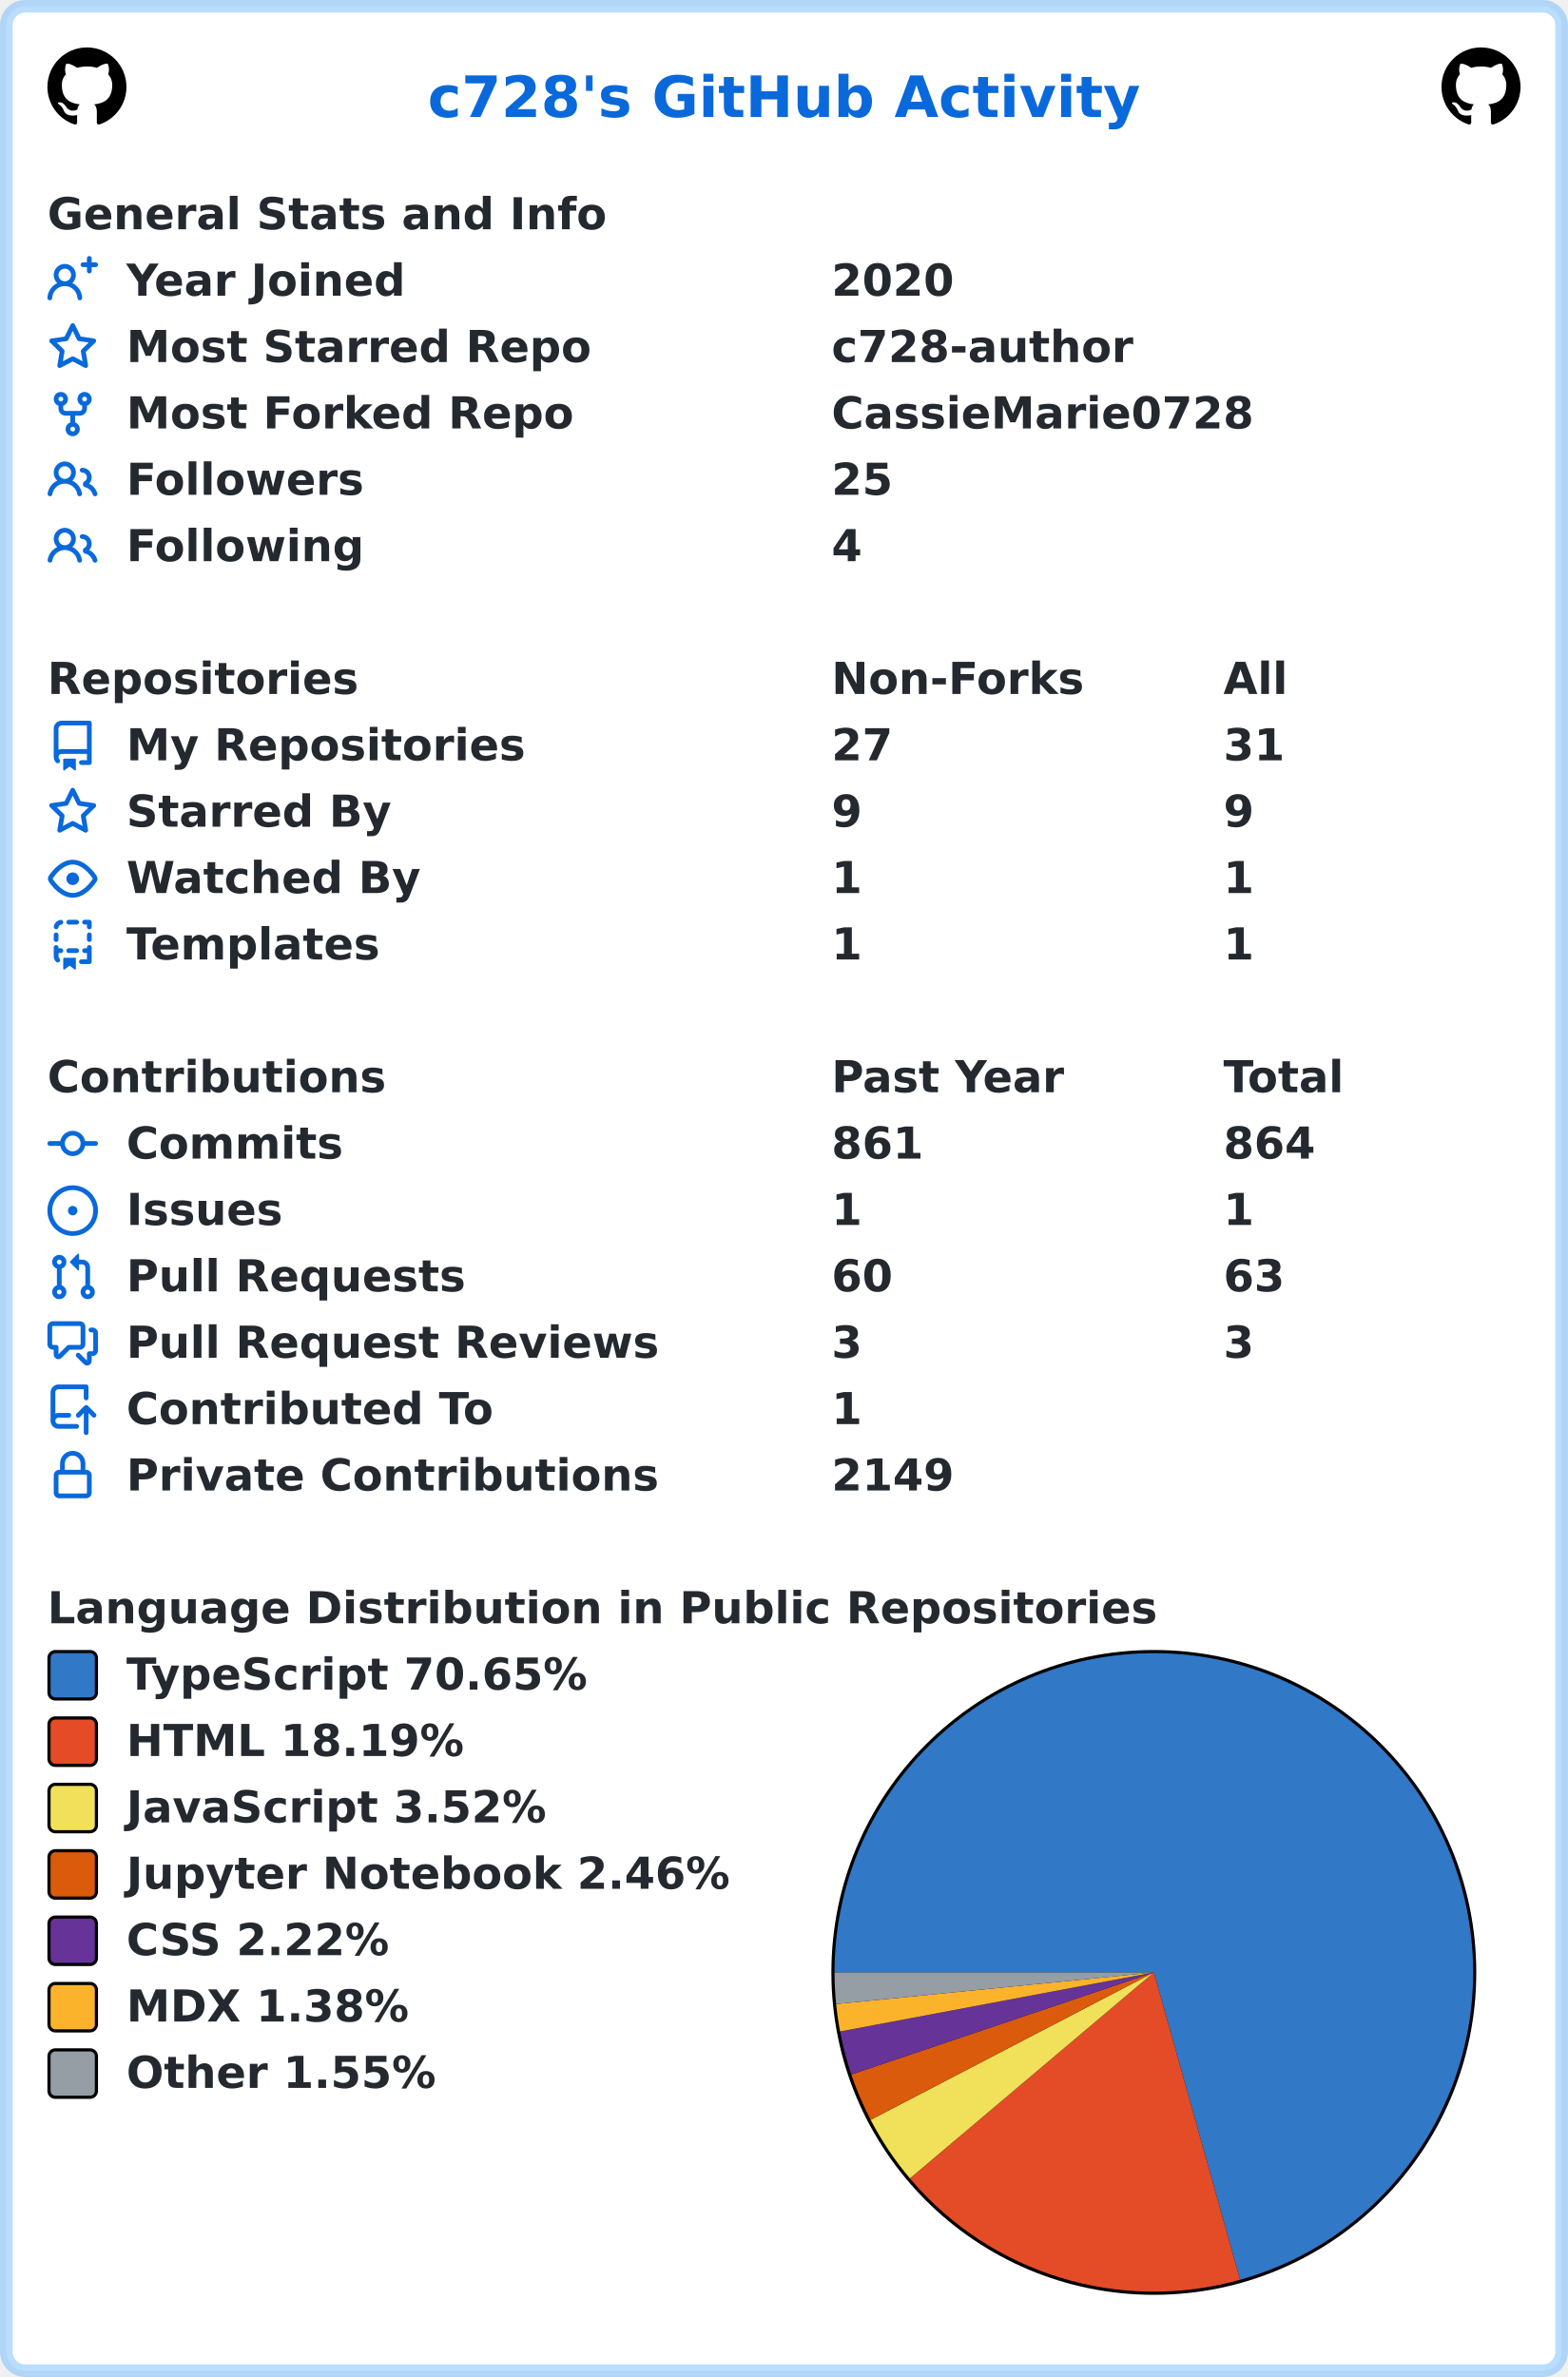
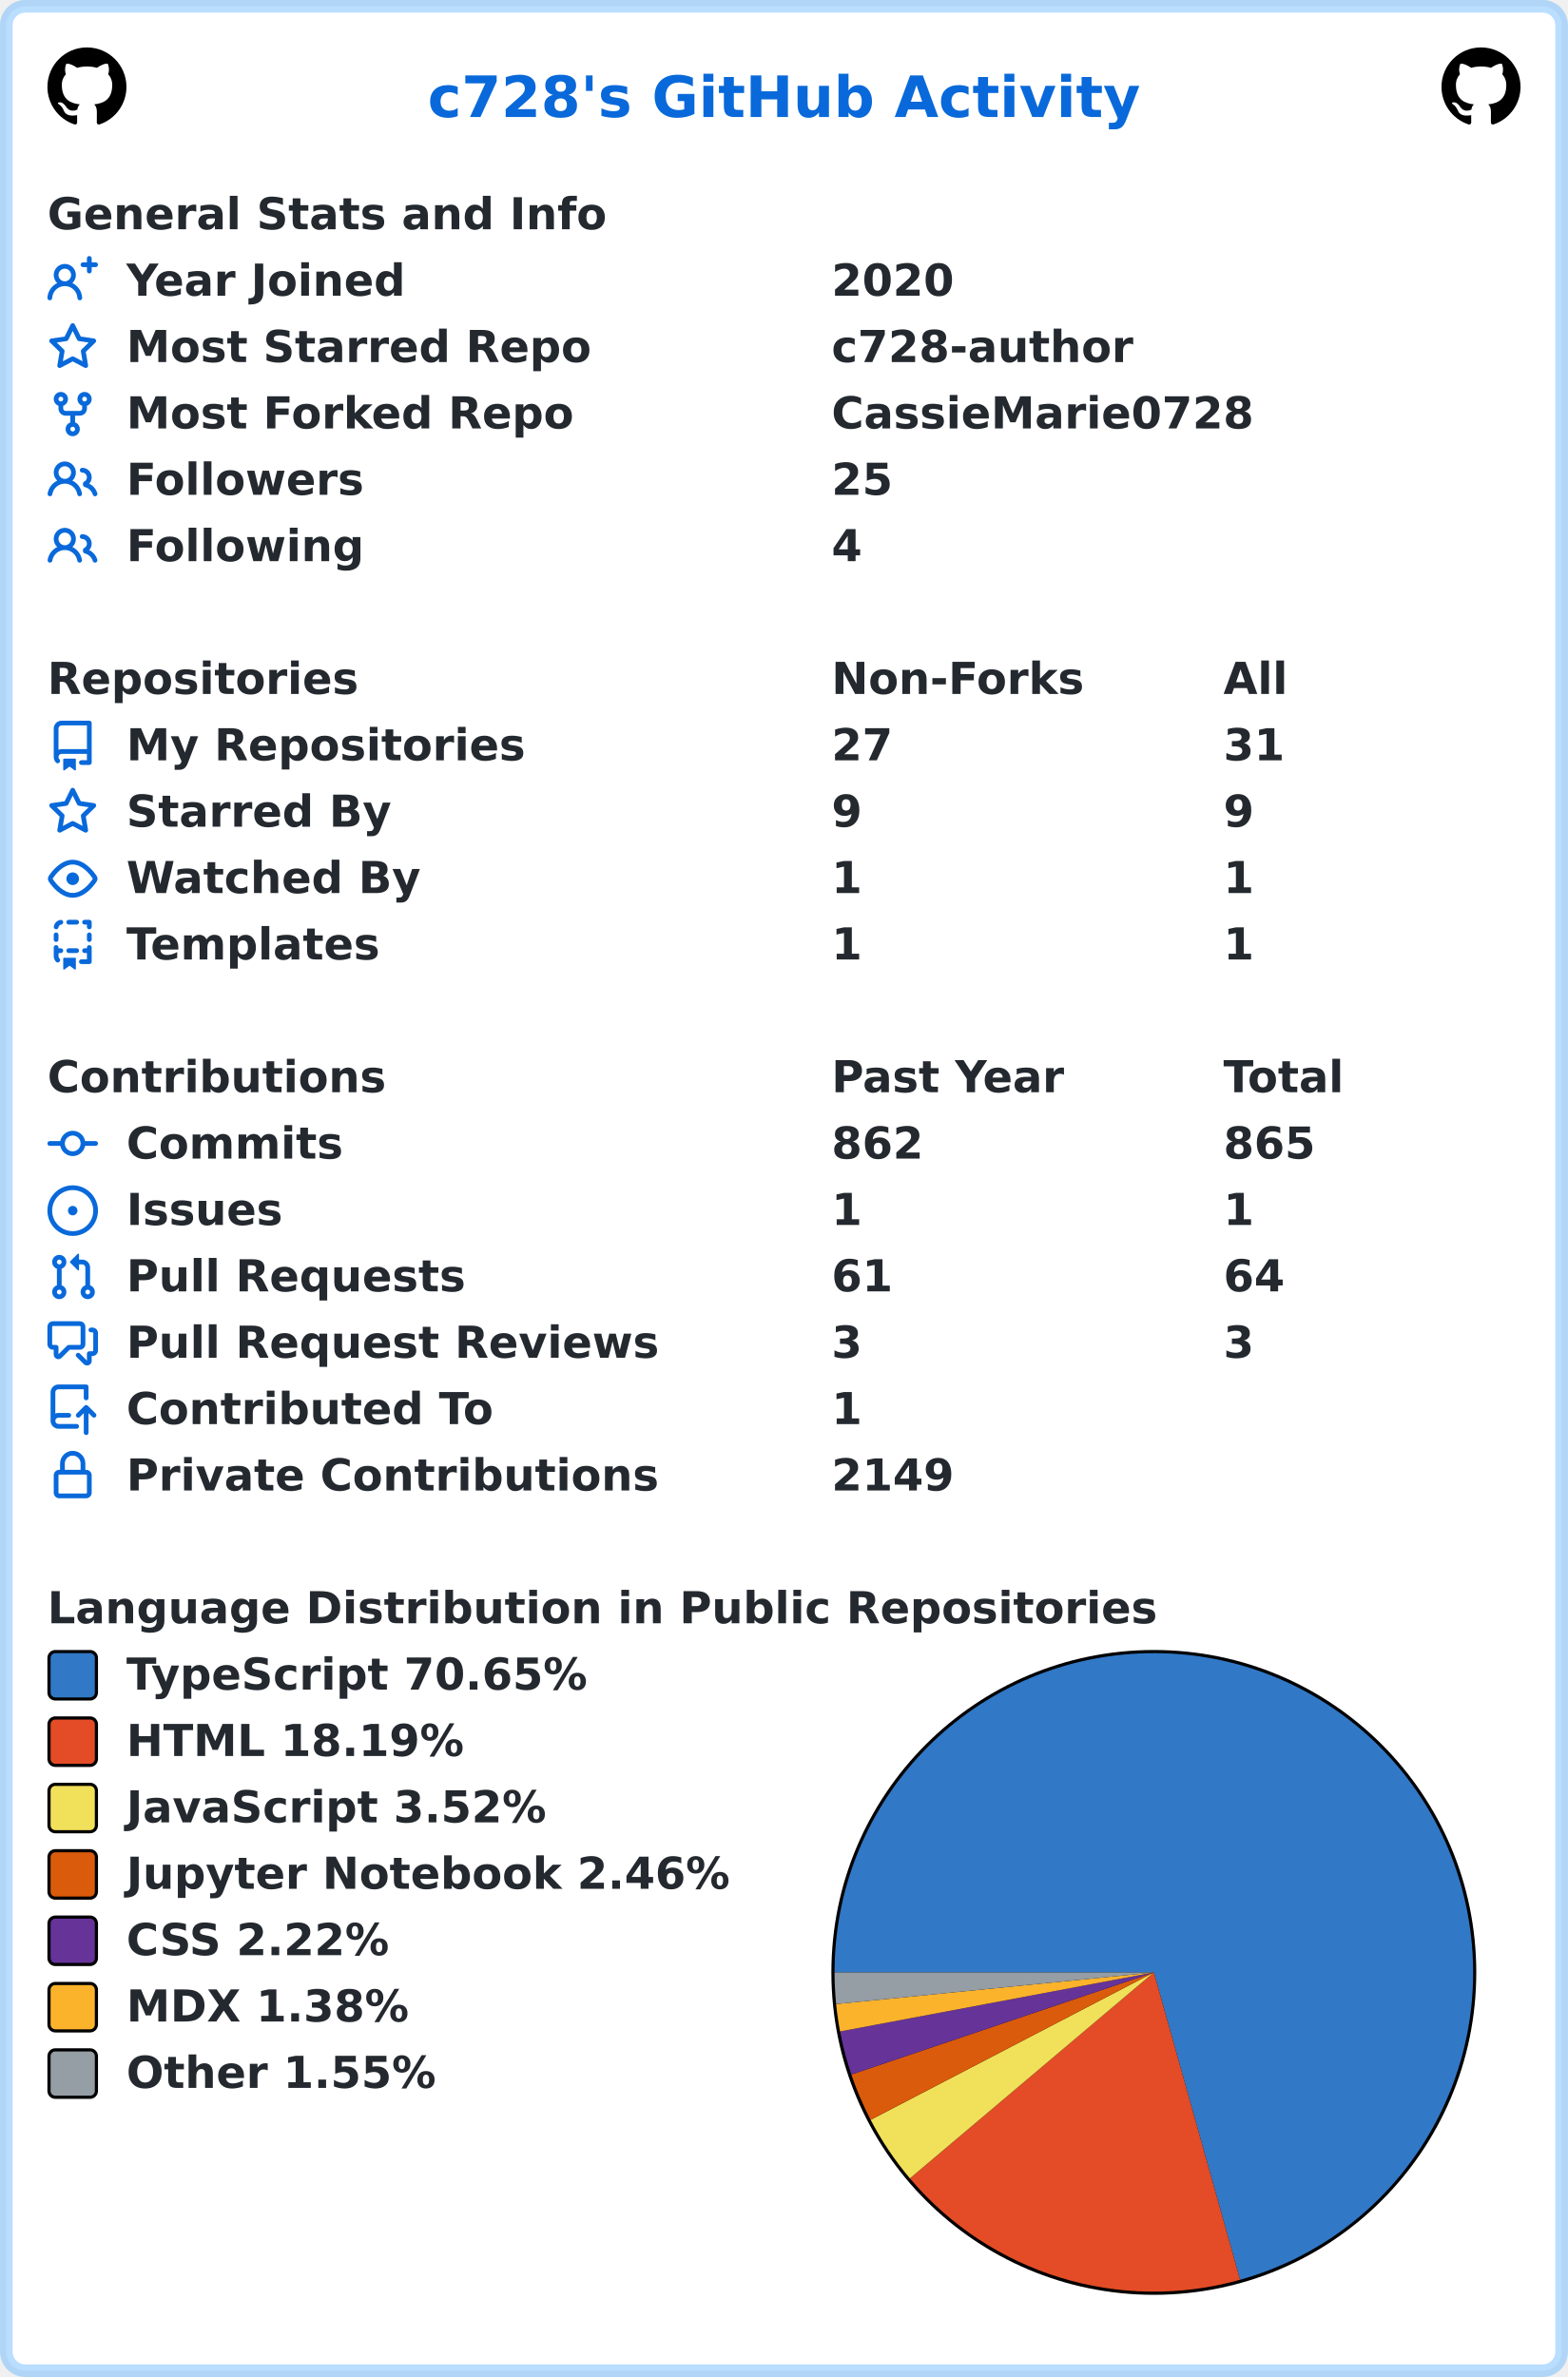
<svg xmlns="http://www.w3.org/2000/svg" width="496" height="752" viewBox="0 0 496 752" lang="en" xml:lang="en">
  <rect x="2" y="2" stroke-width="4" rx="6" width="492" height="748" stroke="rgba(84,174,255,0.4)" fill="#ffffff" />
  <g font-weight="600" font-size="110pt" font-family="Verdana,Geneva,DejaVu Sans,sans-serif" text-rendering="geometricPrecision">
    <text x="1100" y="301" lengthAdjust="spacingAndGlyphs" textLength="1833" transform="scale(0.123)" fill="#0969da">c728's GitHub Activity</text>
    <svg x="15" y="15" width="25" height="25" viewBox="0 0 16 16">
      <path fill="#000000" fill-rule="evenodd" d="M8 0C3.58 0 0 3.58 0 8c0 3.54 2.29 6.53 5.47 7.59.4.07.55-.17.55-.38 0-.19-.01-.82-.01-1.49-2.01.37-2.53-.49-2.69-.94-.09-.23-.48-.94-.82-1.13-.28-.15-.68-.52-.01-.53.63-.01 1.08.58 1.23.82.72 1.21 1.87.87 2.33.66.07-.52.28-.87.51-1.07-1.78-.2-3.64-.89-3.64-3.95 0-.87.31-1.59.82-2.15-.08-.2-.36-1.02.08-2.12 0 0 .67-.21 2.2.82.64-.18 1.32-.27 2-.27.68 0 1.36.09 2 .27 1.53-1.04 2.2-.82 2.2-.82.44 1.1.16 1.92.08 2.12.51.56.82 1.27.82 2.15 0 3.07-1.87 3.75-3.65 3.95.29.25.54.73.54 1.48 0 1.07-.01 1.93-.01 2.2 0 .21.15.46.55.38A8.013 8.013 0 0016 8c0-4.42-3.58-8-8-8z" />
    </svg>
    <svg x="456" y="15" width="25" height="25" viewBox="0 0 16 16">
      <path fill="#000000" fill-rule="evenodd" d="M8 0C3.58 0 0 3.58 0 8c0 3.54 2.29 6.53 5.47 7.59.4.07.55-.17.55-.38 0-.19-.01-.82-.01-1.49-2.01.37-2.53-.49-2.69-.94-.09-.23-.48-.94-.82-1.13-.28-.15-.68-.52-.01-.53.63-.01 1.08.58 1.23.82.72 1.21 1.87.87 2.33.66.07-.52.28-.87.51-1.07-1.78-.2-3.64-.89-3.64-3.95 0-.87.31-1.59.82-2.15-.08-.2-.36-1.02.08-2.12 0 0 .67-.21 2.2.82.64-.18 1.32-.27 2-.27.68 0 1.36.09 2 .27 1.53-1.04 2.2-.82 2.2-.82.44 1.1.16 1.92.08 2.12.51.56.82 1.27.82 2.15 0 3.07-1.87 3.75-3.65 3.95.29.25.54.73.54 1.48 0 1.07-.01 1.93-.01 2.2 0 .21.15.46.55.38A8.013 8.013 0 0016 8c0-4.42-3.58-8-8-8z" />
    </svg>
    <g transform="translate(0, 60)" fill="#24292f">
      <g transform="translate(15, 0)">
        <g transform="scale(0.095)">
          <text x="0" y="132" textLength="1851" lengthAdjust="spacingAndGlyphs">General Stats and Info</text>
        </g>
      </g>
      <g transform="translate(15, 21)">
        <path fill="#0969da" fill-rule="evenodd" d="M13.25 0a.75.75 0 01.75.75V2h1.25a.75.75 0 010 1.5H14v1.25a.75.75 0 01-1.5 0V3.5h-1.25a.75.75 0 010-1.5h1.25V.75a.75.75 0 01.75-.75zM5.5 4a2 2 0 100 4 2 2 0 000-4zm2.4 4.548a3.5 3.5 0 10-4.799 0 5.527 5.527 0 00-3.1 4.66.75.75 0 101.498.085A4.01 4.01 0 015.5 9.5a4.01 4.01 0 014.001 3.793.75.75 0 101.498-.086 5.527 5.527 0 00-3.1-4.659z" />
        <g transform="scale(0.095)">
          <text lengthAdjust="spacingAndGlyphs" textLength="932" x="263" y="132">Year Joined</text>
          <text lengthAdjust="spacingAndGlyphs" textLength="420" x="2611" y="132">2020</text>
        </g>
      </g>
      <g transform="translate(15, 42)">
        <path fill="#0969da" fill-rule="evenodd" d="M8 .25a.75.75 0 01.673.418l1.882 3.815 4.21.612a.75.75 0 01.416 1.279l-3.046 2.97.719 4.192a.75.75 0 01-1.088.791L8 12.347l-3.766 1.98a.75.75 0 01-1.088-.79l.72-4.194L.818 6.374a.75.75 0 01.416-1.28l4.21-.611L7.327.668A.75.75 0 018 .25zm0 2.445L6.615 5.5a.75.75 0 01-.564.41l-3.097.45 2.24 2.184a.75.75 0 01.216.664l-.528 3.084 2.769-1.456a.75.75 0 01.698 0l2.77 1.456-.53-3.084a.75.75 0 01.216-.664l2.24-2.183-3.096-.45a.75.75 0 01-.564-.41L8 2.694v.001z" />
        <g transform="scale(0.095)">
          <text lengthAdjust="spacingAndGlyphs" textLength="1532" x="263" y="132">Most Starred Repo</text>
          <text lengthAdjust="spacingAndGlyphs" textLength="1010" x="2611" y="132">c728-author</text>
        </g>
      </g>
      <g transform="translate(15, 63)">
        <path fill="#0969da" fill-rule="evenodd" d="M5 3.25a.75.75 0 11-1.5 0 .75.75 0 011.5 0zm0 2.122a2.25 2.25 0 10-1.5 0v.878A2.25 2.25 0 005.75 8.5h1.5v2.128a2.251 2.251 0 101.5 0V8.5h1.5a2.25 2.25 0 002.25-2.25v-.878a2.25 2.25 0 10-1.5 0v.878a.75.75 0 01-.75.75h-4.5A.75.75 0 015 6.25v-.878zm3.75 7.378a.75.75 0 11-1.5 0 .75.75 0 011.5 0zm3-8.75a.75.75 0 100-1.5.75.75 0 000 1.5z" />
        <g transform="scale(0.095)">
          <text lengthAdjust="spacingAndGlyphs" textLength="1485" x="263" y="132">Most Forked Repo</text>
          <text lengthAdjust="spacingAndGlyphs" textLength="1414" x="2611" y="132">CassieMarie0728</text>
        </g>
      </g>
      <g transform="translate(15, 84)">
        <path fill="#0969da" fill-rule="evenodd" d="M5.5 3.5a2 2 0 100 4 2 2 0 000-4zM2 5.5a3.5 3.5 0 115.898 2.549 5.507 5.507 0 013.034 4.084.75.75 0 11-1.482.235 4.001 4.001 0 00-7.9 0 .75.75 0 01-1.482-.236A5.507 5.507 0 013.102 8.05 3.49 3.49 0 012 5.5zM11 4a.75.75 0 100 1.5 1.5 1.5 0 01.666 2.844.75.75 0 00-.416.672v.352a.75.75 0 00.574.73c1.2.289 2.162 1.2 2.522 2.372a.75.75 0 101.434-.44 5.01 5.01 0 00-2.56-3.012A3 3 0 0011 4z" />
        <g transform="scale(0.095)">
          <text lengthAdjust="spacingAndGlyphs" textLength="778" x="263" y="132">Followers</text>
          <text lengthAdjust="spacingAndGlyphs" textLength="210" x="2611" y="132">25</text>
        </g>
      </g>
      <g transform="translate(15, 105)">
        <path fill="#0969da" fill-rule="evenodd" d="M5.5 3.5a2 2 0 100 4 2 2 0 000-4zM2 5.5a3.5 3.5 0 115.898 2.549 5.507 5.507 0 013.034 4.084.75.75 0 11-1.482.235 4.001 4.001 0 00-7.9 0 .75.75 0 01-1.482-.236A5.507 5.507 0 013.102 8.05 3.49 3.49 0 012 5.5zM11 4a.75.75 0 100 1.5 1.5 1.5 0 01.666 2.844.75.75 0 00-.416.672v.352a.75.75 0 00.574.73c1.2.289 2.162 1.2 2.522 2.372a.75.75 0 101.434-.44 5.01 5.01 0 00-2.56-3.012A3 3 0 0011 4z" />
        <g transform="scale(0.095)">
          <text lengthAdjust="spacingAndGlyphs" textLength="780" x="263" y="132">Following</text>
          <text lengthAdjust="spacingAndGlyphs" textLength="105" x="2611" y="132">4</text>
        </g>
      </g>
    </g>
    <g transform="translate(0, 207)" fill="#24292f">
      <g transform="translate(15, 0)">
        <g transform="scale(0.095)">
          <text x="0" y="132" textLength="1020" lengthAdjust="spacingAndGlyphs">Repositories</text>
          <text x="2611" y="132" textLength="832" lengthAdjust="spacingAndGlyphs">Non-Forks</text>
          <text x="3916" y="132" textLength="206" lengthAdjust="spacingAndGlyphs">All</text>
        </g>
      </g>
      <g transform="translate(15, 21)">
        <path fill="#0969da" fill-rule="evenodd" d="M2 2.5A2.5 2.5 0 014.5 0h8.75a.75.75 0 01.75.75v12.5a.75.75 0 01-.75.75h-2.5a.75.75 0 110-1.5h1.75v-2h-8a1 1 0 00-.714 1.7.75.75 0 01-1.072 1.05A2.495 2.495 0 012 11.5v-9zm10.5-1V9h-8c-.356 0-.694.074-1 .208V2.5a1 1 0 011-1h8zM5 12.25v3.25a.25.25 0 00.4.2l1.45-1.087a.25.25 0 01.3 0L8.6 15.7a.25.25 0 00.4-.2v-3.25a.25.25 0 00-.25-.25h-3.5a.25.25 0 00-.25.25z" />
        <g transform="scale(0.095)">
          <text lengthAdjust="spacingAndGlyphs" textLength="1312" x="263" y="132">My Repositories</text>
          <text lengthAdjust="spacingAndGlyphs" textLength="210" x="2611" y="132">27</text>
          <text lengthAdjust="spacingAndGlyphs" textLength="210" x="3916" y="132">31</text>
        </g>
      </g>
      <g transform="translate(15, 42)">
        <path fill="#0969da" fill-rule="evenodd" d="M8 .25a.75.75 0 01.673.418l1.882 3.815 4.21.612a.75.75 0 01.416 1.279l-3.046 2.97.719 4.192a.75.75 0 01-1.088.791L8 12.347l-3.766 1.98a.75.75 0 01-1.088-.79l.72-4.194L.818 6.374a.75.75 0 01.416-1.28l4.21-.611L7.327.668A.75.75 0 018 .25zm0 2.445L6.615 5.5a.75.75 0 01-.564.41l-3.097.45 2.24 2.184a.75.75 0 01.216.664l-.528 3.084 2.769-1.456a.75.75 0 01.698 0l2.77 1.456-.53-3.084a.75.75 0 01.216-.664l2.24-2.183-3.096-.45a.75.75 0 01-.564-.41L8 2.694v.001z" />
        <g transform="scale(0.095)">
          <text lengthAdjust="spacingAndGlyphs" textLength="874" x="263" y="132">Starred By</text>
          <text lengthAdjust="spacingAndGlyphs" textLength="105" x="2611" y="132">9</text>
          <text lengthAdjust="spacingAndGlyphs" textLength="105" x="3916" y="132">9</text>
        </g>
      </g>
      <g transform="translate(15, 63)">
        <path fill="#0969da" fill-rule="evenodd" d="M1.679 7.932c.412-.621 1.242-1.75 2.366-2.717C5.175 4.242 6.527 3.5 8 3.5c1.473 0 2.824.742 3.955 1.715 1.124.967 1.954 2.096 2.366 2.717a.119.119 0 010 .136c-.412.621-1.242 1.75-2.366 2.717C10.825 11.758 9.473 12.5 8 12.5c-1.473 0-2.824-.742-3.955-1.715C2.92 9.818 2.09 8.69 1.679 8.068a.119.119 0 010-.136zM8 2c-1.981 0-3.67.992-4.933 2.078C1.797 5.169.88 6.423.43 7.1a1.619 1.619 0 000 1.798c.45.678 1.367 1.932 2.637 3.024C4.329 13.008 6.019 14 8 14c1.981 0 3.67-.992 4.933-2.078 1.27-1.091 2.187-2.345 2.637-3.023a1.619 1.619 0 000-1.798c-.45-.678-1.367-1.932-2.637-3.023C11.671 2.992 9.981 2 8 2zm0 8a2 2 0 100-4 2 2 0 000 4z" />
        <g transform="scale(0.095)">
          <text lengthAdjust="spacingAndGlyphs" textLength="993" x="263" y="132">Watched By</text>
          <text lengthAdjust="spacingAndGlyphs" textLength="105" x="2611" y="132">1</text>
          <text lengthAdjust="spacingAndGlyphs" textLength="105" x="3916" y="132">1</text>
        </g>
      </g>
      <g transform="translate(15, 84)">
        <path fill="#0969da" fill-rule="evenodd" d="M6 .75A.75.75 0 016.75 0h2.5a.75.75 0 010 1.5h-2.5A.75.75 0 016 .75zm5 0a.75.75 0 01.75-.75h1.5a.75.75 0 01.75.75v1.5a.75.75 0 01-1.5 0V1.5h-.75A.75.75 0 0111 .75zM4.992.662a.75.75 0 01-.636.848c-.436.063-.783.41-.846.846a.75.75 0 01-1.485-.212A2.501 2.501 0 014.144.025a.75.75 0 01.848.637zM2.75 4a.75.75 0 01.75.75v1.5a.75.75 0 01-1.5 0v-1.5A.75.75 0 012.75 4zm10.5 0a.75.75 0 01.75.75v1.5a.75.75 0 01-1.5 0v-1.5a.75.75 0 01.75-.75zM2.75 8a.75.75 0 01.75.75v.268A1.72 1.72 0 013.75 9h.5a.75.75 0 010 1.5h-.5a.25.25 0 00-.25.25v.75c0 .28.114.532.3.714a.75.75 0 01-1.05 1.072A2.495 2.495 0 012 11.5V8.75A.75.75 0 012.75 8zm10.5 0a.75.75 0 01.75.75v4.5a.75.75 0 01-.75.75h-2.5a.75.75 0 010-1.5h1.75v-2h-.75a.75.75 0 010-1.5h.75v-.25a.75.75 0 01.75-.75zM6 9.75A.75.75 0 016.75 9h2.5a.75.75 0 010 1.5h-2.5A.75.75 0 016 9.75zm-1 2.5v3.25a.25.25 0 00.4.2l1.45-1.087a.25.25 0 01.3 0L8.6 15.7a.25.25 0 00.4-.2v-3.25a.25.25 0 00-.25-.25h-3.5a.25.25 0 00-.25.25z" />
        <g transform="scale(0.095)">
          <text lengthAdjust="spacingAndGlyphs" textLength="868" x="263" y="132">Templates</text>
          <text lengthAdjust="spacingAndGlyphs" textLength="105" x="2611" y="132">1</text>
          <text lengthAdjust="spacingAndGlyphs" textLength="105" x="3916" y="132">1</text>
        </g>
      </g>
    </g>
    <g transform="translate(0, 333)" fill="#24292f">
      <g transform="translate(15, 0)">
        <g transform="scale(0.095)">
          <text x="0" y="132" textLength="1112" lengthAdjust="spacingAndGlyphs">Contributions</text>
          <text x="2611" y="132" textLength="774" lengthAdjust="spacingAndGlyphs">Past Year</text>
          <text x="3916" y="132" textLength="414" lengthAdjust="spacingAndGlyphs">Total</text>
        </g>
      </g>
      <g transform="translate(15, 21)">
        <path fill="#0969da" fill-rule="evenodd" d="M10.5 7.75a2.5 2.5 0 11-5 0 2.5 2.5 0 015 0zm1.43.75a4.002 4.002 0 01-7.86 0H.75a.75.75 0 110-1.5h3.32a4.001 4.001 0 017.86 0h3.32a.75.75 0 110 1.5h-3.32z" />
        <g transform="scale(0.095)">
          <text lengthAdjust="spacingAndGlyphs" textLength="734" x="263" y="132">Commits</text>
-           <text lengthAdjust="spacingAndGlyphs" textLength="315" x="2611" y="132">861</text>
-           <text lengthAdjust="spacingAndGlyphs" textLength="315" x="3916" y="132">864</text>
+           <text lengthAdjust="spacingAndGlyphs" textLength="315" x="2611" y="132">862</text>
+           <text lengthAdjust="spacingAndGlyphs" textLength="315" x="3916" y="132">865</text>
        </g>
      </g>
      <g transform="translate(15, 42)">
        <path fill="#0969da" d="M8 9.5a1.5 1.5 0 100-3 1.5 1.5 0 000 3z" />
        <path fill="#0969da" fill-rule="evenodd" d="M8 0a8 8 0 100 16A8 8 0 008 0zM1.5 8a6.5 6.5 0 1113 0 6.5 6.5 0 01-13 0z" />
        <g transform="scale(0.095)">
          <text lengthAdjust="spacingAndGlyphs" textLength="512" x="263" y="132">Issues</text>
          <text lengthAdjust="spacingAndGlyphs" textLength="105" x="2611" y="132">1</text>
          <text lengthAdjust="spacingAndGlyphs" textLength="105" x="3916" y="132">1</text>
        </g>
      </g>
      <g transform="translate(15, 63)">
        <path fill="#0969da" fill-rule="evenodd" d="M7.177 3.073L9.573.677A.25.25 0 0110 .854v4.792a.25.25 0 01-.427.177L7.177 3.427a.25.25 0 010-.354zM3.75 2.5a.75.75 0 100 1.5.75.75 0 000-1.5zm-2.25.75a2.25 2.25 0 113 2.122v5.256a2.251 2.251 0 11-1.5 0V5.372A2.25 2.25 0 011.5 3.25zM11 2.5h-1V4h1a1 1 0 011 1v5.628a2.251 2.251 0 101.5 0V5A2.5 2.5 0 0011 2.5zm1 10.25a.75.75 0 111.5 0 .75.75 0 01-1.5 0zM3.75 12a.75.75 0 100 1.5.75.75 0 000-1.5z" />
        <g transform="scale(0.095)">
          <text lengthAdjust="spacingAndGlyphs" textLength="1113" x="263" y="132">Pull Requests</text>
-           <text lengthAdjust="spacingAndGlyphs" textLength="210" x="2611" y="132">60</text>
-           <text lengthAdjust="spacingAndGlyphs" textLength="210" x="3916" y="132">63</text>
+           <text lengthAdjust="spacingAndGlyphs" textLength="210" x="2611" y="132">61</text>
+           <text lengthAdjust="spacingAndGlyphs" textLength="210" x="3916" y="132">64</text>
        </g>
      </g>
      <g transform="translate(15, 84)">
        <path fill="#0969da" fill-rule="evenodd" d="M1.5 2.75a.25.25 0 01.25-.25h8.5a.25.25 0 01.25.25v5.5a.25.25 0 01-.25.25h-3.5a.75.75 0 00-.53.22L3.5 11.44V9.25a.75.75 0 00-.75-.75h-1a.25.25 0 01-.25-.25v-5.5zM1.75 1A1.75 1.75 0 000 2.75v5.5C0 9.216.784 10 1.75 10H2v1.543a1.457 1.457 0 002.487 1.03L7.061 10h3.189A1.75 1.75 0 0012 8.25v-5.5A1.75 1.75 0 0010.25 1h-8.5zM14.5 4.75a.25.25 0 00-.25-.25h-.5a.75.75 0 110-1.5h.5c.966 0 1.75.784 1.75 1.75v5.5A1.75 1.75 0 0114.25 12H14v1.543a1.457 1.457 0 01-2.487 1.03L9.22 12.28a.75.75 0 111.06-1.06l2.22 2.22v-2.19a.75.75 0 01.75-.75h1a.25.25 0 00.25-.25v-5.5z" />
        <g transform="scale(0.095)">
          <text lengthAdjust="spacingAndGlyphs" textLength="1762" x="263" y="132">Pull Request Reviews</text>
          <text lengthAdjust="spacingAndGlyphs" textLength="105" x="2611" y="132">3</text>
          <text lengthAdjust="spacingAndGlyphs" textLength="105" x="3916" y="132">3</text>
        </g>
      </g>
      <g transform="translate(15, 105)">
        <path fill="#0969da" fill-rule="evenodd" d="M1 2.5A2.5 2.5 0 013.5 0h8.75a.75.75 0 01.75.75v3.5a.75.75 0 01-1.5 0V1.5h-8a1 1 0 00-1 1v6.708A2.492 2.492 0 013.5 9h3.25a.75.75 0 010 1.5H3.5a1 1 0 100 2h5.75a.75.75 0 010 1.5H3.5A2.5 2.5 0 011 11.5v-9zm13.23 7.79a.75.75 0 001.06-1.06l-2.505-2.505a.75.75 0 00-1.06 0L9.22 9.229a.75.75 0 001.06 1.061l1.225-1.224v6.184a.75.75 0 001.5 0V9.066l1.224 1.224z" />
        <g transform="scale(0.095)">
          <text lengthAdjust="spacingAndGlyphs" textLength="1234" x="263" y="132">Contributed To</text>
          <text lengthAdjust="spacingAndGlyphs" textLength="105" x="2611" y="132">1</text>
        </g>
      </g>
      <g transform="translate(15, 126)">
        <path fill="#0969da" fill-rule="evenodd" d="M4 4v2h-.25A1.75 1.75 0 002 7.75v5.5c0 .966.784 1.75 1.75 1.75h8.5A1.75 1.75 0 0014 13.25v-5.5A1.75 1.75 0 0012.25 6H12V4a4 4 0 10-8 0zm6.5 2V4a2.5 2.5 0 00-5 0v2h5zM12 7.5h.25a.25.25 0 01.25.25v5.5a.25.25 0 01-.25.25h-8.5a.25.25 0 01-.25-.25v-5.5a.25.25 0 01.25-.25H12z" />
        <g transform="scale(0.095)">
          <text lengthAdjust="spacingAndGlyphs" textLength="1742" x="263" y="132">Private Contributions</text>
          <text lengthAdjust="spacingAndGlyphs" textLength="420" x="2611" y="132">2149</text>
        </g>
      </g>
    </g>
    <g transform="translate(0, 501)" fill="#24292f">
      <g transform="translate(15, 0)">
        <g transform="scale(0.095)">
          <text x="0" y="132" textLength="3652" lengthAdjust="spacingAndGlyphs">Language Distribution in Public Repositories</text>
        </g>
      </g>
      <g transform="translate(263, 21)">
        <circle cx="102" cy="102" r="102" fill="#000000" />
      </g>
      <g transform="translate(264, 22)">
        <path fill-rule="evenodd" fill="#3178c6" d="M 0.0,101 A 101 101 0 1 1 128.287 198.244 L 101,101 Z" />
        <path fill-rule="evenodd" fill="#e34c26" d="M 128.287,198.244 A 101 101 0 0 1 23.837 166.168 L 101,101 Z" />
        <path fill-rule="evenodd" fill="#f1e05a" d="M 23.837,166.168 A 101 101 0 0 1 11.413 147.639 L 101,101 Z" />
        <path fill-rule="evenodd" fill="#DA5B0B" d="M 11.413,147.639 A 101 101 0 0 1 5.306 133.305 L 101,101 Z" />
        <path fill-rule="evenodd" fill="#663399" d="M 5.306,133.305 A 101 101 0 0 1 1.742 119.679 L 101,101 Z" />
        <path fill-rule="evenodd" fill="#fcb32c" d="M 1.742,119.679 A 101 101 0 0 1 0.497 111.009 L 101,101 Z" />
        <path fill-rule="evenodd" fill="#959da5" d="M 0.497,111.009 A 101 101 0 0 1 0.0 101 L 101,101 Z" />
      </g>
      <g transform="translate(15, 21)">
        <rect x="0.5" y="0.5" rx="2" width="15" height="15" fill="#3178c6" stroke-width="1" stroke="#000000" />
        <text transform="scale(0.095)" x="263" y="132" textLength="1568" lengthAdjust="spacingAndGlyphs">TypeScript 70.65%</text>
      </g>
      <g transform="translate(15, 42)">
        <rect x="0.5" y="0.5" rx="2" width="15" height="15" fill="#e34c26" stroke-width="1" stroke="#000000" />
        <text transform="scale(0.095)" x="263" y="132" textLength="1142" lengthAdjust="spacingAndGlyphs">HTML 18.19%</text>
      </g>
      <g transform="translate(15, 63)">
        <rect x="0.5" y="0.5" rx="2" width="15" height="15" fill="#f1e05a" stroke-width="1" stroke="#000000" />
        <text transform="scale(0.095)" x="263" y="132" textLength="1412" lengthAdjust="spacingAndGlyphs">JavaScript 3.52%</text>
      </g>
      <g transform="translate(15, 84)">
        <rect x="0.5" y="0.5" rx="2" width="15" height="15" fill="#DA5B0B" stroke-width="1" stroke="#000000" />
        <text transform="scale(0.095)" x="263" y="132" textLength="2020" lengthAdjust="spacingAndGlyphs">Jupyter Notebook 2.46%</text>
      </g>
      <g transform="translate(15, 105)">
        <rect x="0.5" y="0.5" rx="2" width="15" height="15" fill="#663399" stroke-width="1" stroke="#000000" />
        <text transform="scale(0.095)" x="263" y="132" textLength="903" lengthAdjust="spacingAndGlyphs">CSS 2.22%</text>
      </g>
      <g transform="translate(15, 126)">
        <rect x="0.5" y="0.5" rx="2" width="15" height="15" fill="#fcb32c" stroke-width="1" stroke="#000000" />
        <text transform="scale(0.095)" x="263" y="132" textLength="960" lengthAdjust="spacingAndGlyphs">MDX 1.38%</text>
      </g>
      <g transform="translate(15, 147)">
        <rect x="0.5" y="0.5" rx="2" width="15" height="15" fill="#959da5" stroke-width="1" stroke="#000000" />
        <text transform="scale(0.095)" x="263" y="132" textLength="1047" lengthAdjust="spacingAndGlyphs">Other 1.55%</text>
      </g>
    </g>
  </g>
</svg>
